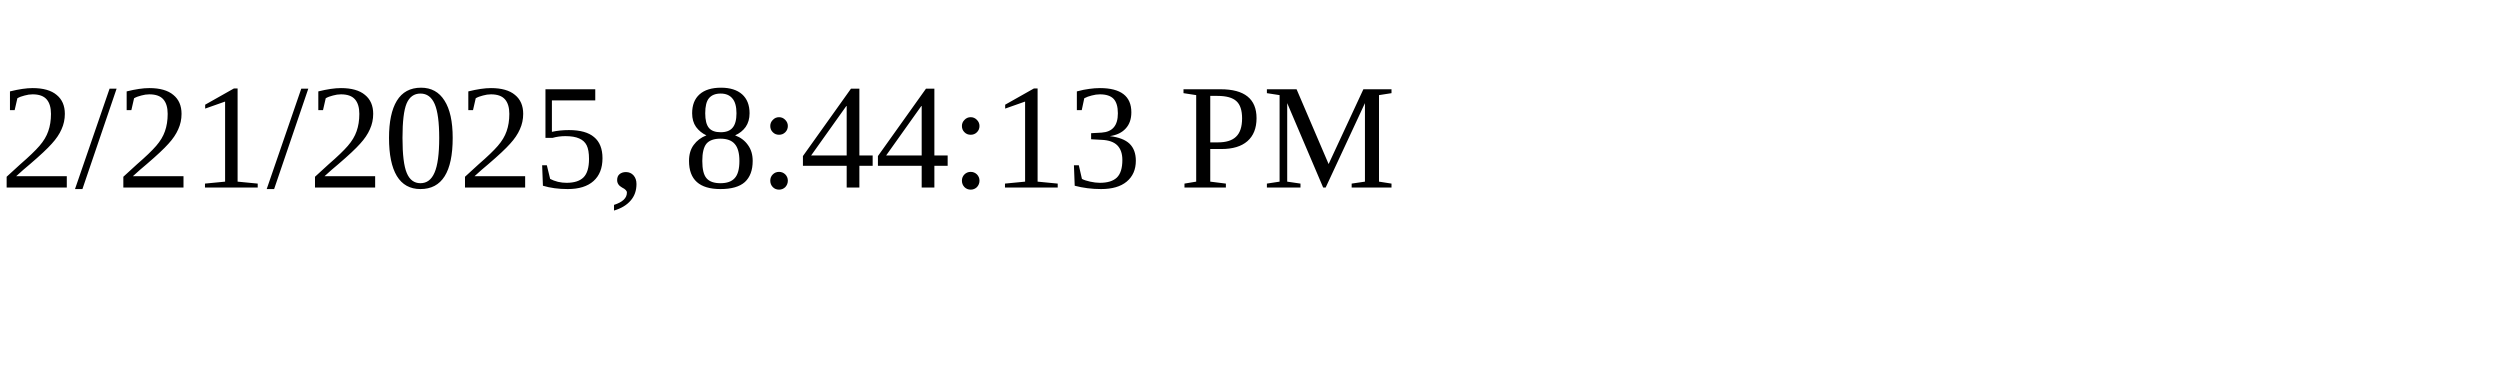
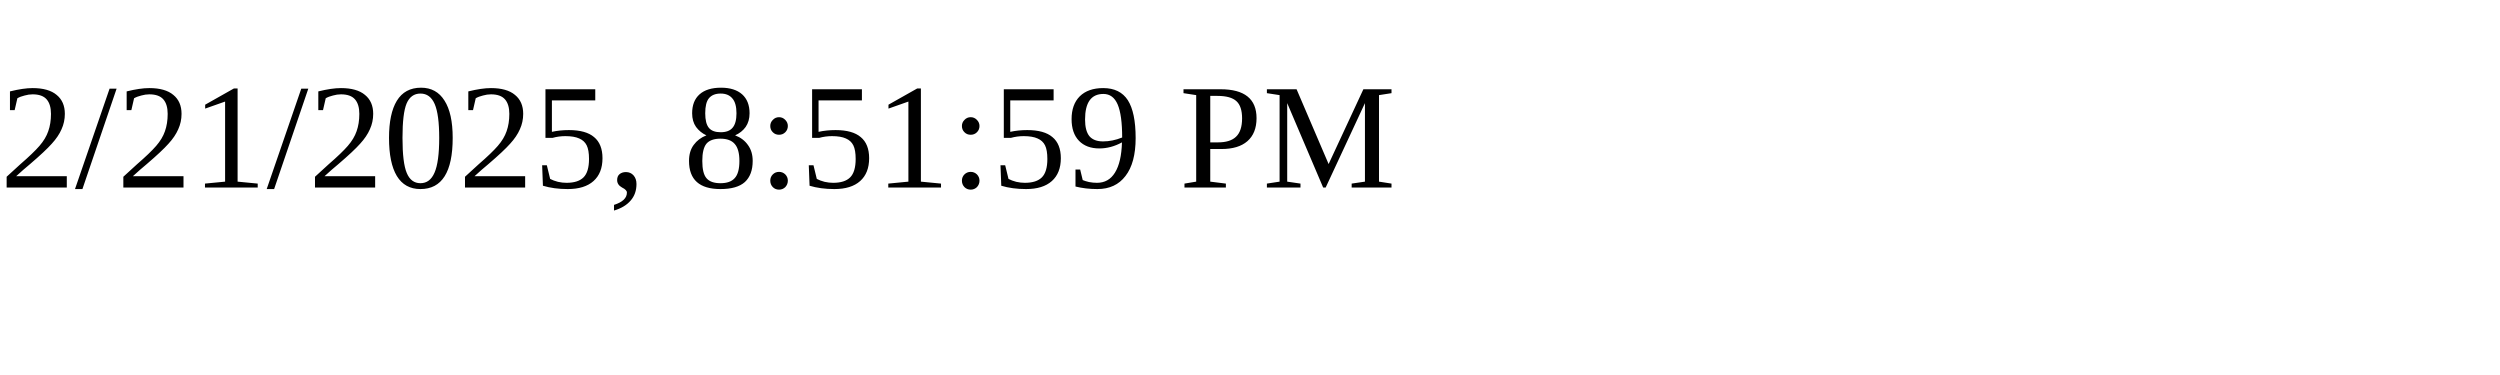
<svg xmlns="http://www.w3.org/2000/svg" height="30" width="200">
-   <text x="0" y="15">2/21/2025, 8:44:13 PM</text>
+   <text x="0" y="15">2/21/2025, 8:51:59 PM</text>
</svg>
